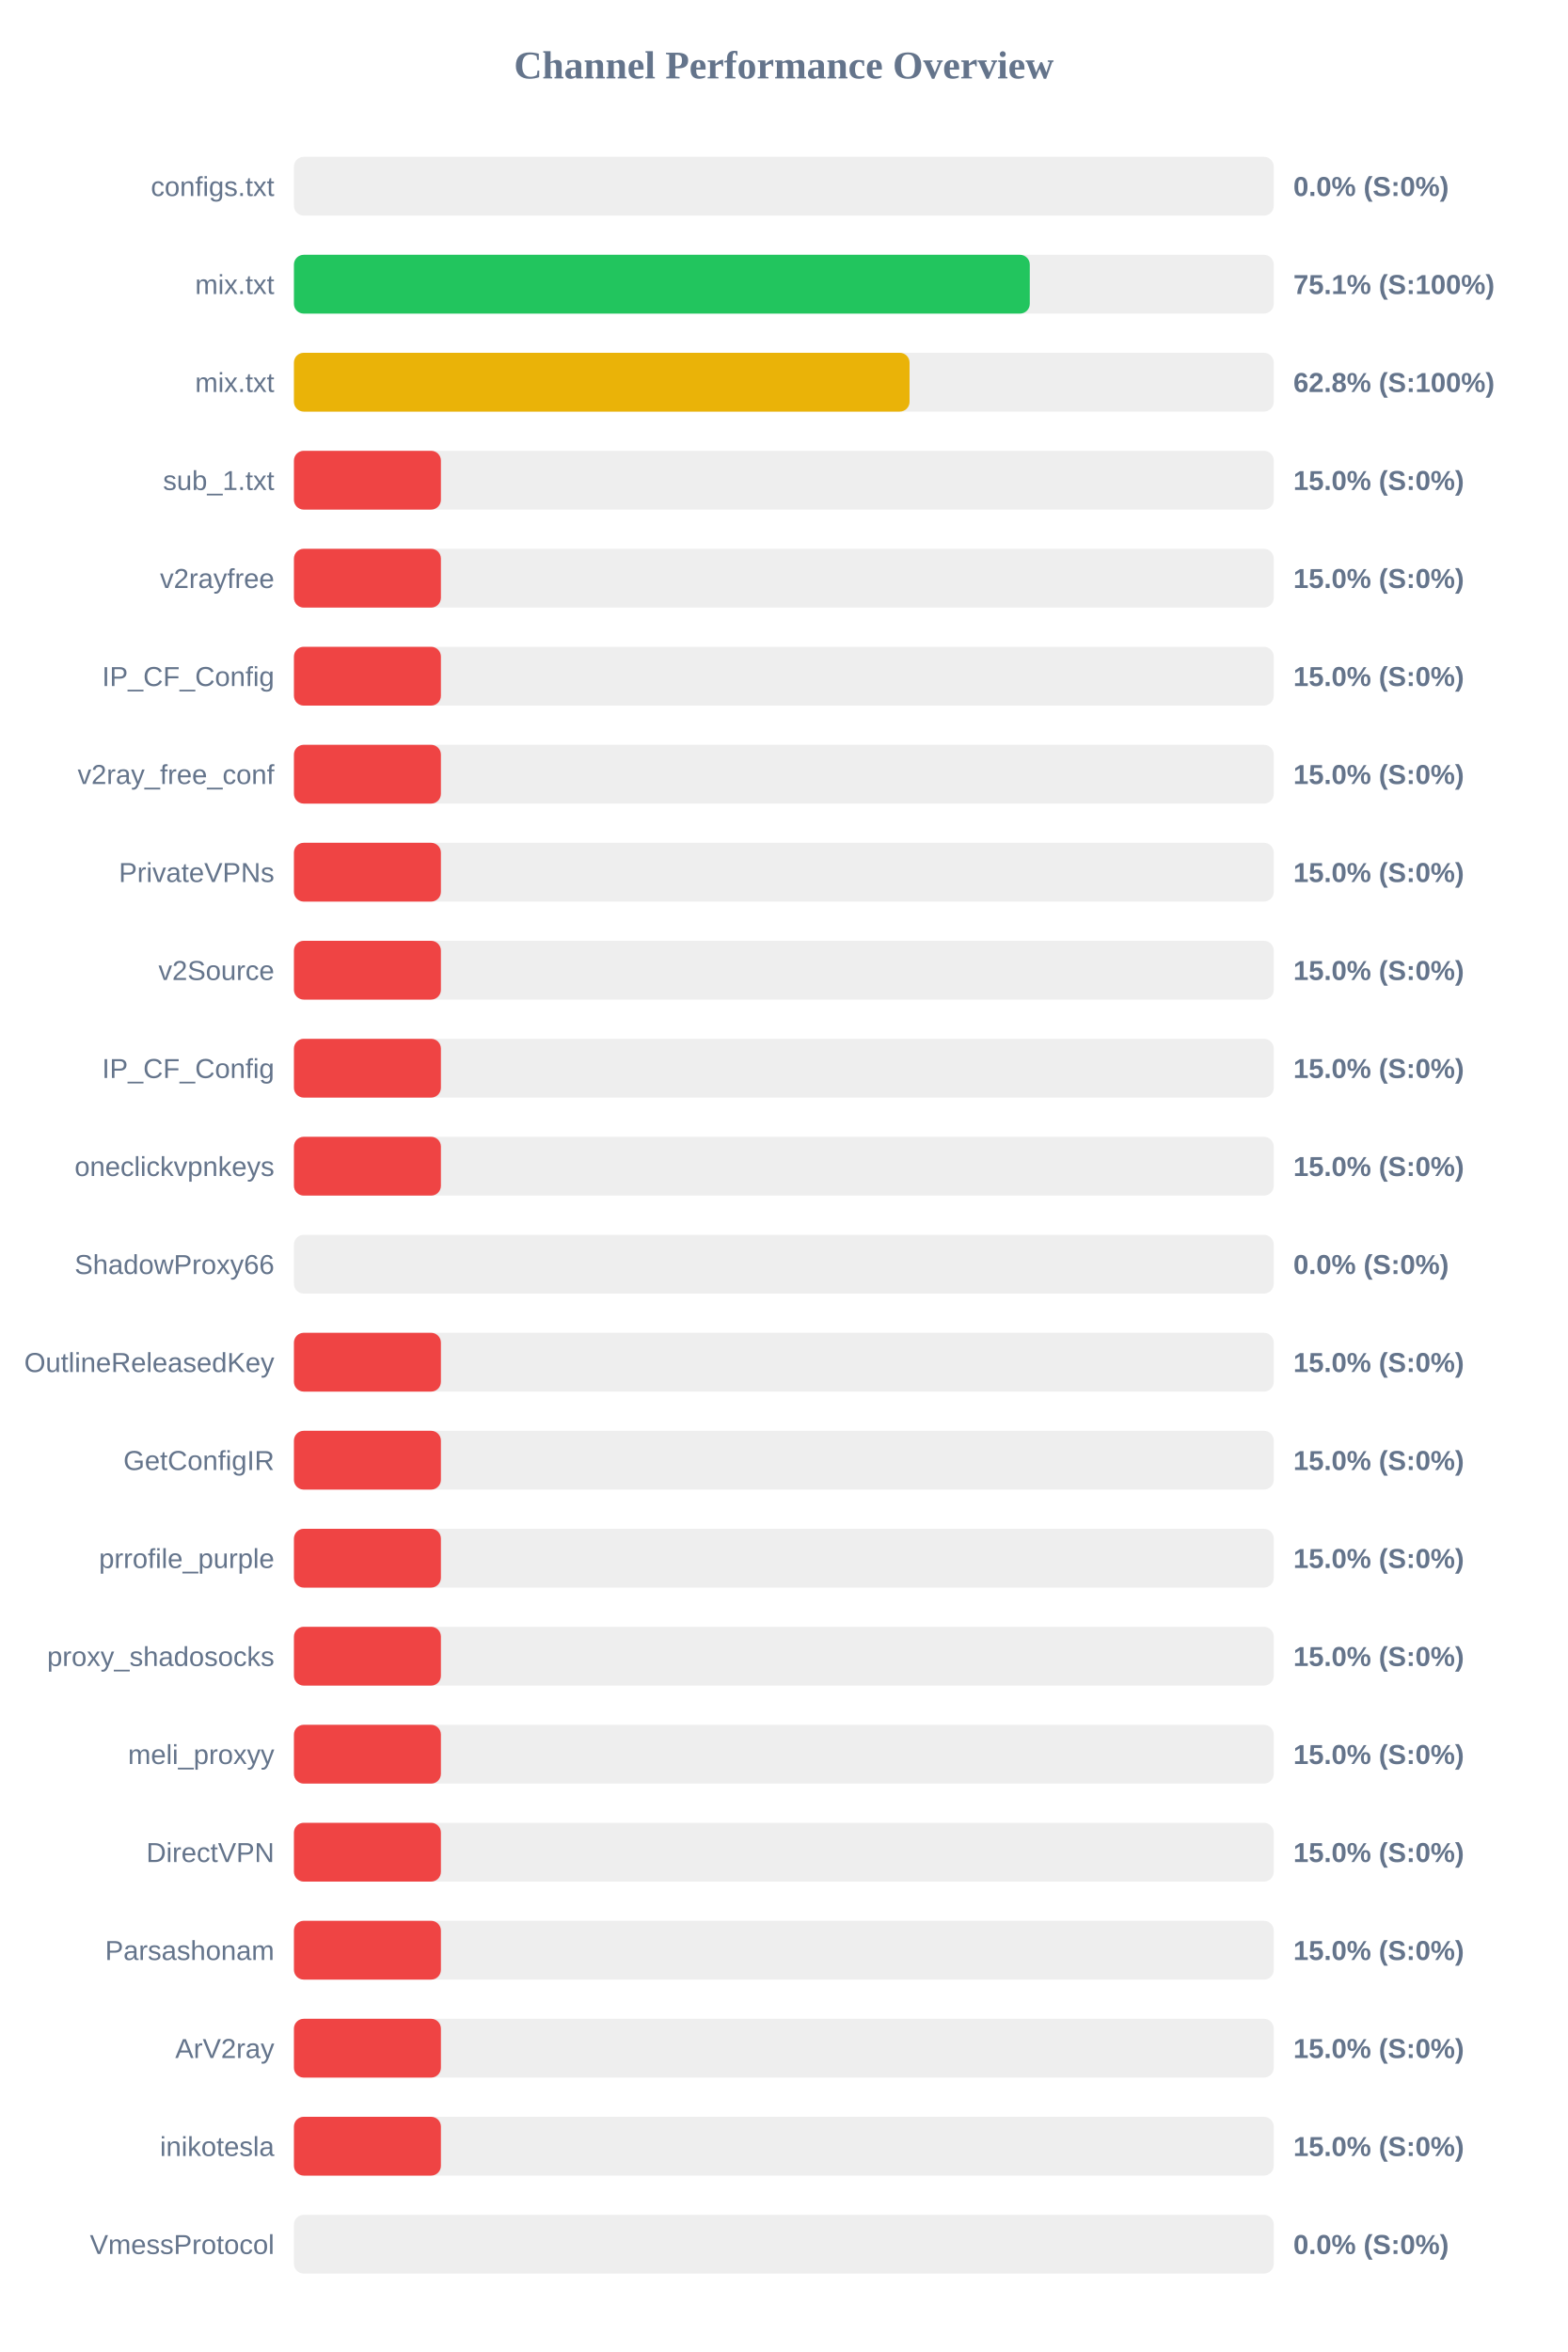
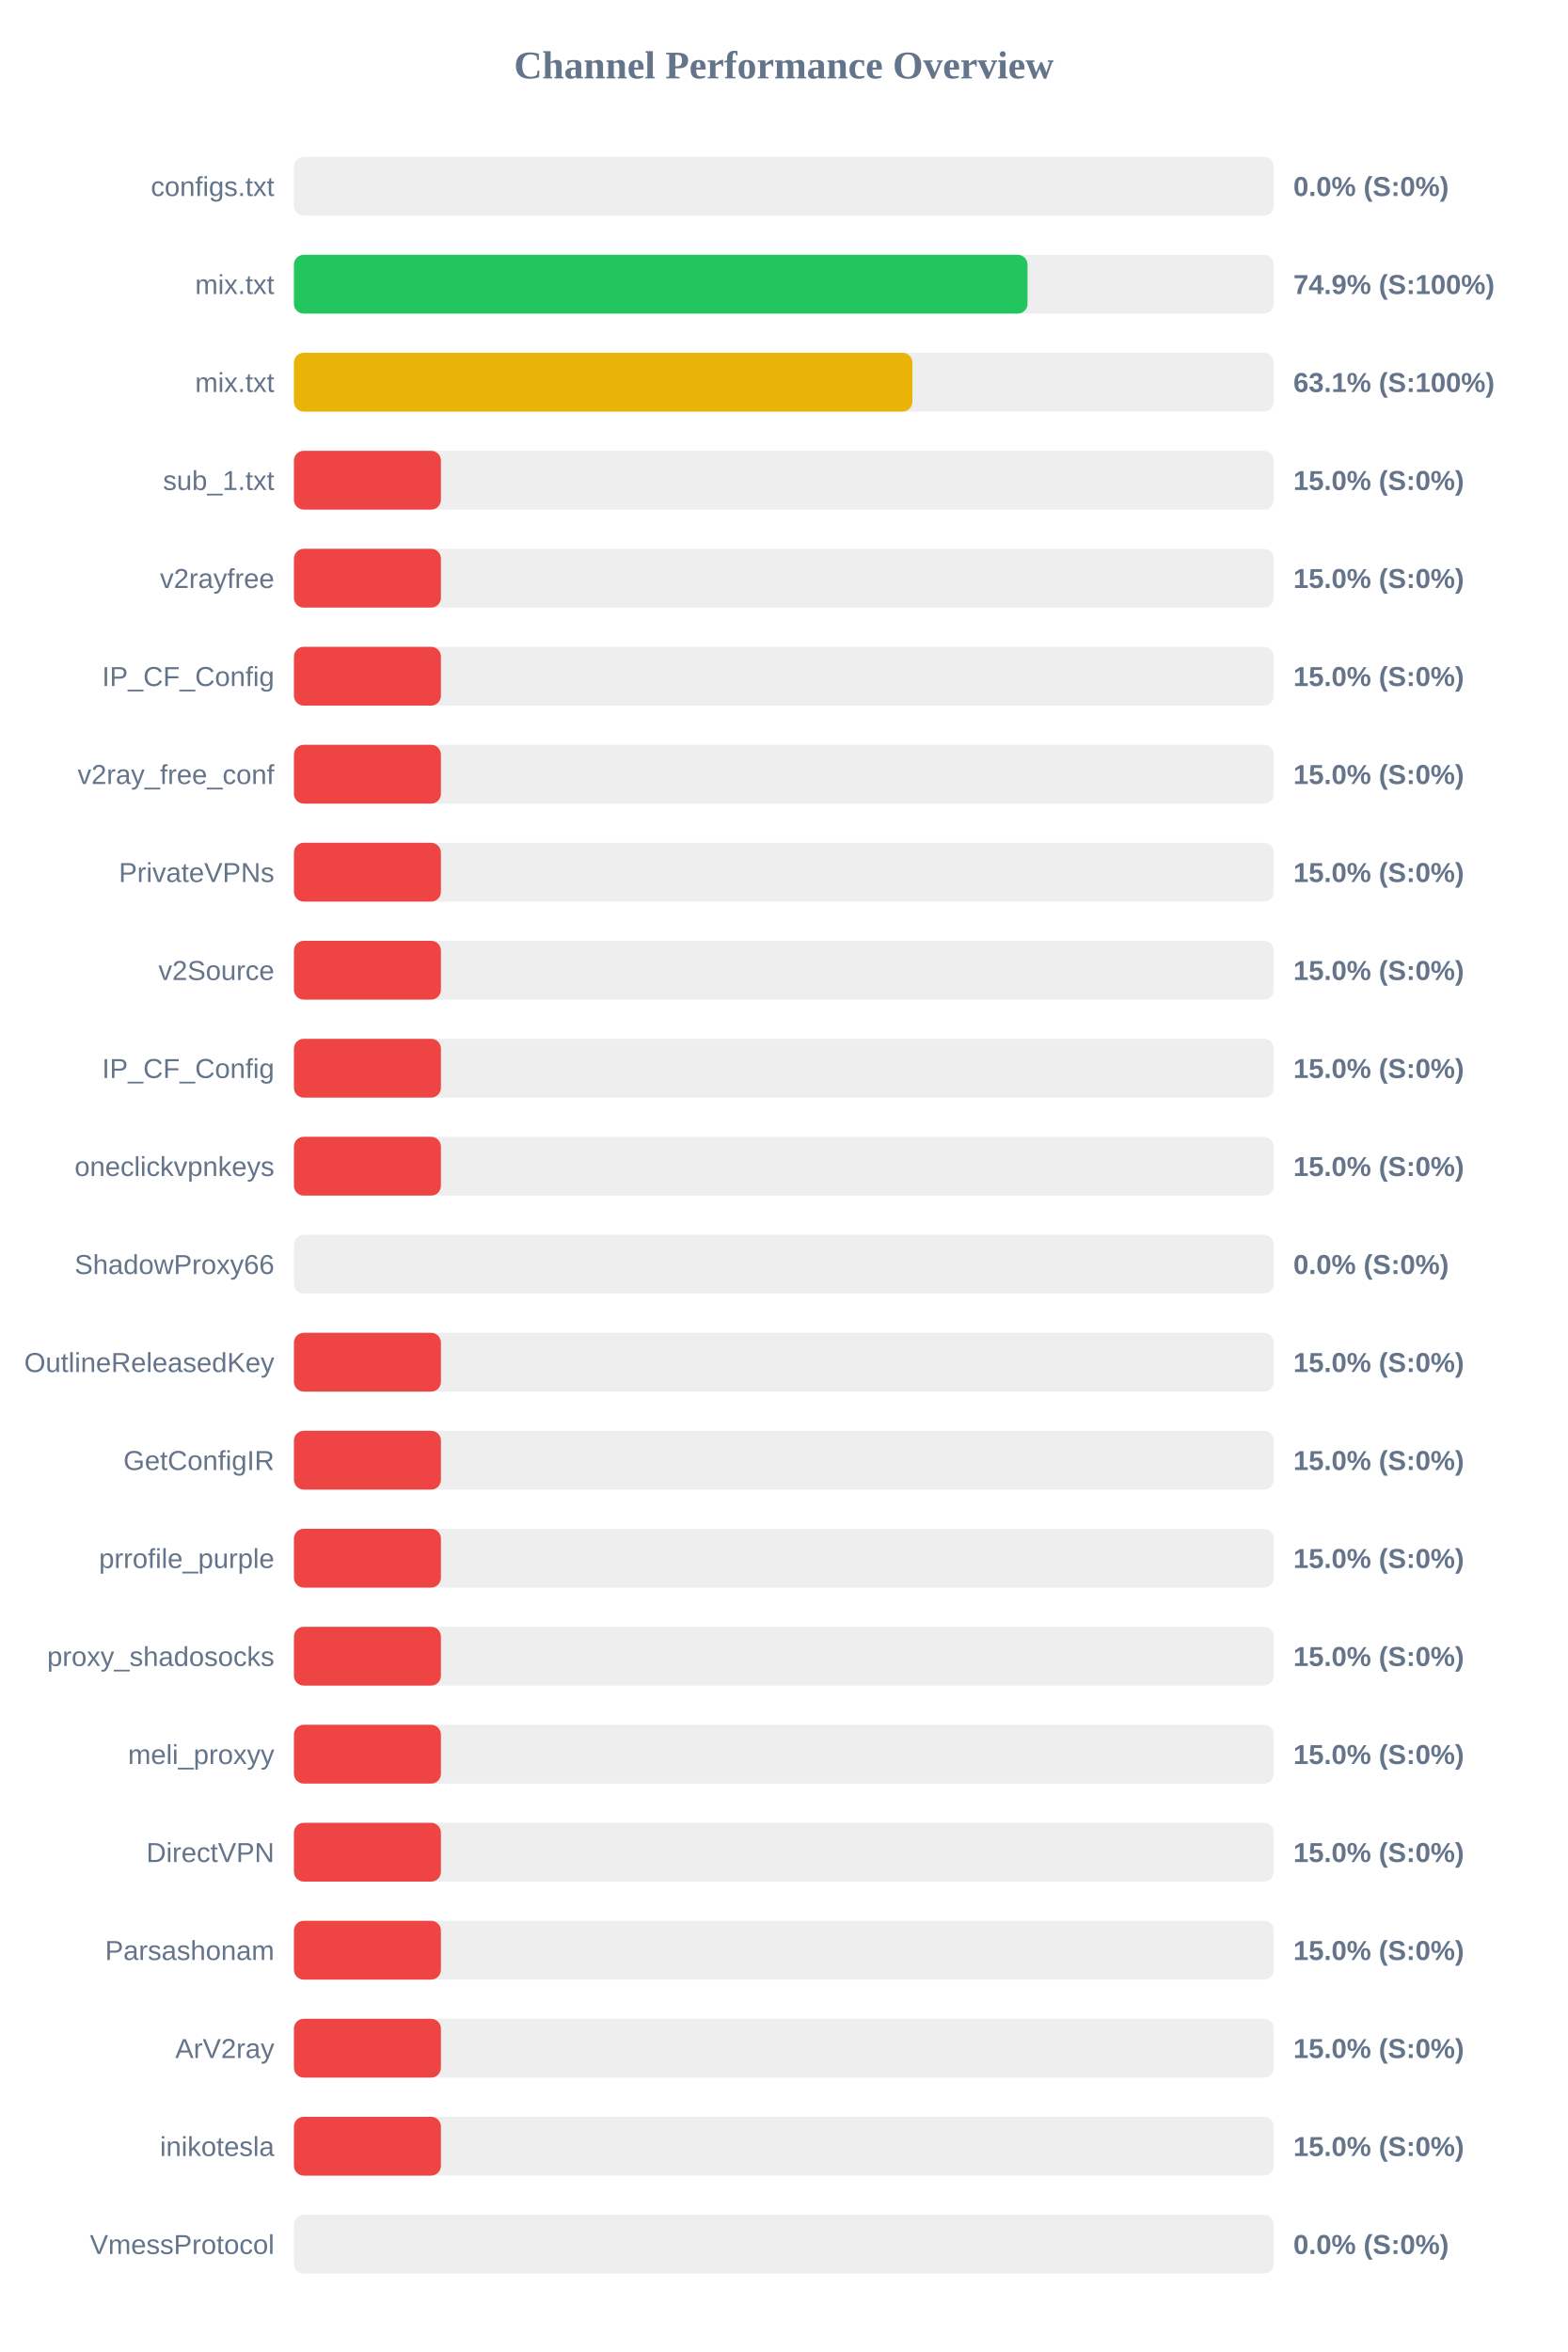
<svg xmlns="http://www.w3.org/2000/svg" width="800" height="1200" version="1.1">
  <style>
        .row { font: 14px Arial; fill: #64748b; }
        .score { font: bold 14px Arial; fill: #64748b; }
    </style>
  <text x="400" y="40" text-anchor="middle" font-size="20px" font-weight="bold" fill="#64748b">Channel Performance Overview</text>
  <rect x="150" y="80" width="500" height="30" fill="#eee" rx="5" />
  <rect x="150" y="80" width="0.0" height="30" fill="#ef4444" rx="5" />
  <text x="140" y="100" text-anchor="end" class="row">configs.txt</text>
  <text x="660" y="100" text-anchor="start" class="score">0.0% (S:0%)</text>
  <rect x="150" y="130" width="500" height="30" fill="#eee" rx="5" />
-   <rect x="150" y="130" width="375.5" height="30" fill="#22c55e" rx="5" />
+   <rect x="150" y="130" width="374.35" height="30" fill="#22c55e" rx="5" />
  <text x="140" y="150" text-anchor="end" class="row">mix.txt</text>
-   <text x="660" y="150" text-anchor="start" class="score">75.1% (S:100%)</text>
+   <text x="660" y="150" text-anchor="start" class="score">74.9% (S:100%)</text>
  <rect x="150" y="180" width="500" height="30" fill="#eee" rx="5" />
-   <rect x="150" y="180" width="314.15" height="30" fill="#eab308" rx="5" />
+   <rect x="150" y="180" width="315.6" height="30" fill="#eab308" rx="5" />
  <text x="140" y="200" text-anchor="end" class="row">mix.txt</text>
-   <text x="660" y="200" text-anchor="start" class="score">62.8% (S:100%)</text>
+   <text x="660" y="200" text-anchor="start" class="score">63.1% (S:100%)</text>
  <rect x="150" y="230" width="500" height="30" fill="#eee" rx="5" />
  <rect x="150" y="230" width="75.0" height="30" fill="#ef4444" rx="5" />
  <text x="140" y="250" text-anchor="end" class="row">sub_1.txt</text>
  <text x="660" y="250" text-anchor="start" class="score">15.0% (S:0%)</text>
  <rect x="150" y="280" width="500" height="30" fill="#eee" rx="5" />
  <rect x="150" y="280" width="75.0" height="30" fill="#ef4444" rx="5" />
  <text x="140" y="300" text-anchor="end" class="row">v2rayfree</text>
  <text x="660" y="300" text-anchor="start" class="score">15.0% (S:0%)</text>
  <rect x="150" y="330" width="500" height="30" fill="#eee" rx="5" />
  <rect x="150" y="330" width="75.0" height="30" fill="#ef4444" rx="5" />
  <text x="140" y="350" text-anchor="end" class="row">IP_CF_Config</text>
  <text x="660" y="350" text-anchor="start" class="score">15.0% (S:0%)</text>
  <rect x="150" y="380" width="500" height="30" fill="#eee" rx="5" />
  <rect x="150" y="380" width="75.0" height="30" fill="#ef4444" rx="5" />
  <text x="140" y="400" text-anchor="end" class="row">v2ray_free_conf</text>
  <text x="660" y="400" text-anchor="start" class="score">15.0% (S:0%)</text>
  <rect x="150" y="430" width="500" height="30" fill="#eee" rx="5" />
  <rect x="150" y="430" width="75.0" height="30" fill="#ef4444" rx="5" />
  <text x="140" y="450" text-anchor="end" class="row">PrivateVPNs</text>
  <text x="660" y="450" text-anchor="start" class="score">15.0% (S:0%)</text>
  <rect x="150" y="480" width="500" height="30" fill="#eee" rx="5" />
  <rect x="150" y="480" width="75.0" height="30" fill="#ef4444" rx="5" />
  <text x="140" y="500" text-anchor="end" class="row">v2Source</text>
  <text x="660" y="500" text-anchor="start" class="score">15.0% (S:0%)</text>
  <rect x="150" y="530" width="500" height="30" fill="#eee" rx="5" />
  <rect x="150" y="530" width="75.0" height="30" fill="#ef4444" rx="5" />
  <text x="140" y="550" text-anchor="end" class="row">IP_CF_Config</text>
  <text x="660" y="550" text-anchor="start" class="score">15.0% (S:0%)</text>
  <rect x="150" y="580" width="500" height="30" fill="#eee" rx="5" />
  <rect x="150" y="580" width="75.0" height="30" fill="#ef4444" rx="5" />
  <text x="140" y="600" text-anchor="end" class="row">oneclickvpnkeys</text>
  <text x="660" y="600" text-anchor="start" class="score">15.0% (S:0%)</text>
  <rect x="150" y="630" width="500" height="30" fill="#eee" rx="5" />
  <rect x="150" y="630" width="0.0" height="30" fill="#ef4444" rx="5" />
  <text x="140" y="650" text-anchor="end" class="row">ShadowProxy66</text>
  <text x="660" y="650" text-anchor="start" class="score">0.0% (S:0%)</text>
  <rect x="150" y="680" width="500" height="30" fill="#eee" rx="5" />
  <rect x="150" y="680" width="75.0" height="30" fill="#ef4444" rx="5" />
  <text x="140" y="700" text-anchor="end" class="row">OutlineReleasedKey</text>
  <text x="660" y="700" text-anchor="start" class="score">15.0% (S:0%)</text>
  <rect x="150" y="730" width="500" height="30" fill="#eee" rx="5" />
  <rect x="150" y="730" width="75.0" height="30" fill="#ef4444" rx="5" />
  <text x="140" y="750" text-anchor="end" class="row">GetConfigIR</text>
  <text x="660" y="750" text-anchor="start" class="score">15.0% (S:0%)</text>
  <rect x="150" y="780" width="500" height="30" fill="#eee" rx="5" />
  <rect x="150" y="780" width="75.0" height="30" fill="#ef4444" rx="5" />
  <text x="140" y="800" text-anchor="end" class="row">prrofile_purple</text>
  <text x="660" y="800" text-anchor="start" class="score">15.0% (S:0%)</text>
  <rect x="150" y="830" width="500" height="30" fill="#eee" rx="5" />
  <rect x="150" y="830" width="75.0" height="30" fill="#ef4444" rx="5" />
  <text x="140" y="850" text-anchor="end" class="row">proxy_shadosocks</text>
  <text x="660" y="850" text-anchor="start" class="score">15.0% (S:0%)</text>
  <rect x="150" y="880" width="500" height="30" fill="#eee" rx="5" />
  <rect x="150" y="880" width="75.0" height="30" fill="#ef4444" rx="5" />
  <text x="140" y="900" text-anchor="end" class="row">meli_proxyy</text>
  <text x="660" y="900" text-anchor="start" class="score">15.0% (S:0%)</text>
  <rect x="150" y="930" width="500" height="30" fill="#eee" rx="5" />
  <rect x="150" y="930" width="75.0" height="30" fill="#ef4444" rx="5" />
  <text x="140" y="950" text-anchor="end" class="row">DirectVPN</text>
  <text x="660" y="950" text-anchor="start" class="score">15.0% (S:0%)</text>
  <rect x="150" y="980" width="500" height="30" fill="#eee" rx="5" />
  <rect x="150" y="980" width="75.0" height="30" fill="#ef4444" rx="5" />
  <text x="140" y="1000" text-anchor="end" class="row">Parsashonam</text>
  <text x="660" y="1000" text-anchor="start" class="score">15.0% (S:0%)</text>
  <rect x="150" y="1030" width="500" height="30" fill="#eee" rx="5" />
  <rect x="150" y="1030" width="75.0" height="30" fill="#ef4444" rx="5" />
  <text x="140" y="1050" text-anchor="end" class="row">ArV2ray</text>
  <text x="660" y="1050" text-anchor="start" class="score">15.0% (S:0%)</text>
  <rect x="150" y="1080" width="500" height="30" fill="#eee" rx="5" />
  <rect x="150" y="1080" width="75.0" height="30" fill="#ef4444" rx="5" />
  <text x="140" y="1100" text-anchor="end" class="row">inikotesla</text>
  <text x="660" y="1100" text-anchor="start" class="score">15.0% (S:0%)</text>
  <rect x="150" y="1130" width="500" height="30" fill="#eee" rx="5" />
  <rect x="150" y="1130" width="0.0" height="30" fill="#ef4444" rx="5" />
  <text x="140" y="1150" text-anchor="end" class="row">VmessProtocol</text>
  <text x="660" y="1150" text-anchor="start" class="score">0.0% (S:0%)</text>
</svg>
